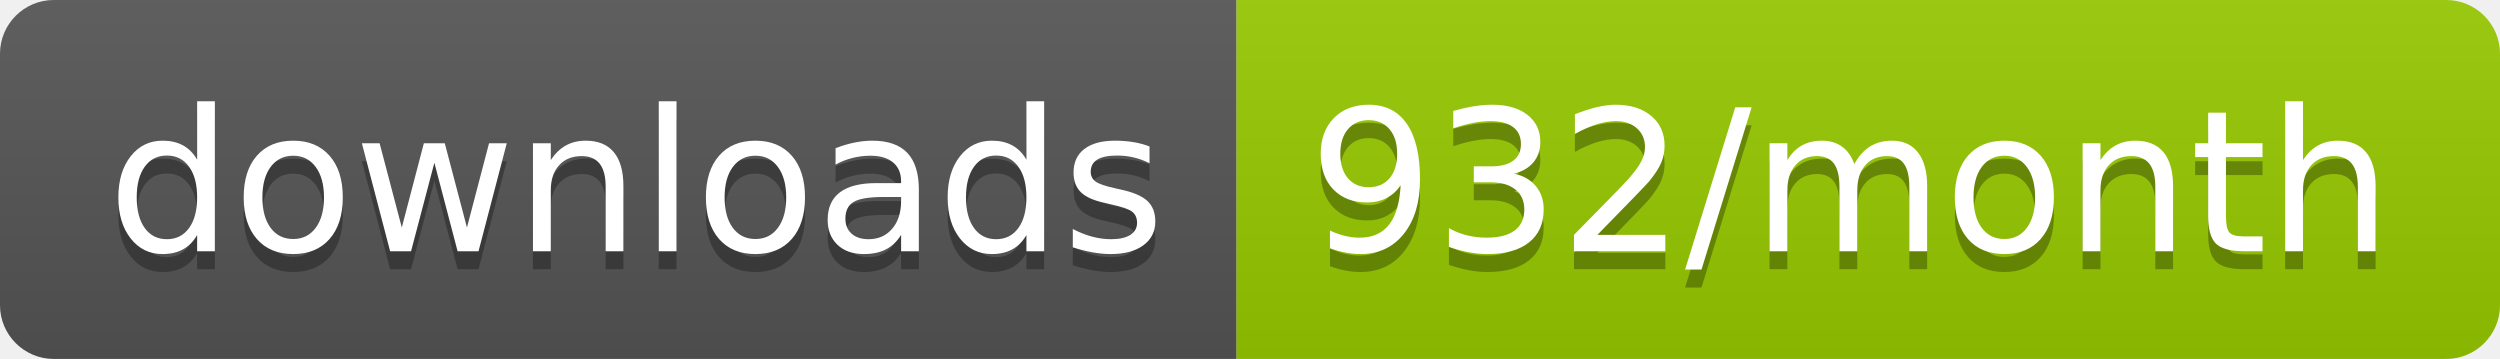
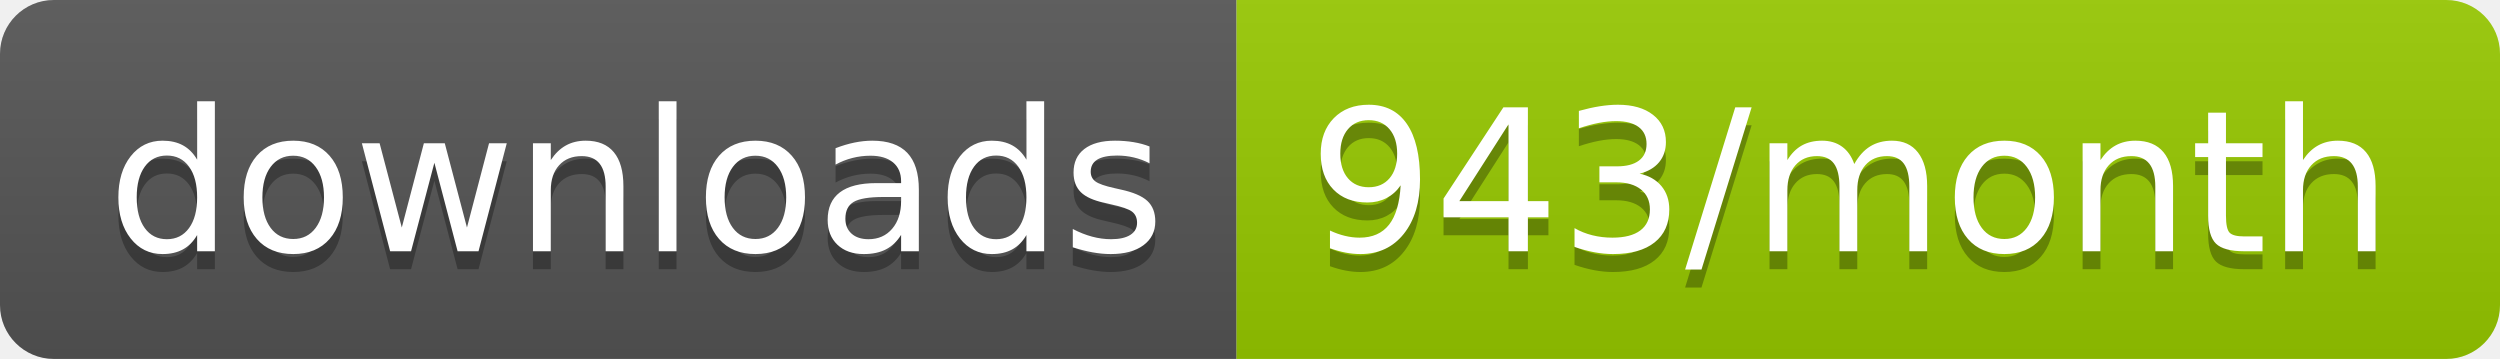
<svg xmlns="http://www.w3.org/2000/svg" width="139.3" height="20">
  <linearGradient id="smooth" x2="0" y2="100%">
    <stop offset="0" stop-color="#bbb" stop-opacity=".1" />
    <stop offset="1" stop-opacity=".1" />
  </linearGradient>
  <clipPath id="round">
    <rect width="139.3" height="20" rx="3" fill="#fff" />
  </clipPath>
  <g clip-path="url(#round)">
    <rect width="68.9" height="20" fill="#555" />
    <rect x="68.9" width="70.4" height="20" fill="#97CA00" />
    <rect width="139.3" height="20" fill="url(#smooth)" />
  </g>
  <g fill="#fff" text-anchor="middle" font-family="DejaVu Sans,Verdana,Geneva,sans-serif" font-size="110">
    <text x="354.5" y="150" fill="#010101" fill-opacity=".3" transform="scale(0.1)" textLength="589.0" lengthAdjust="spacing">downloads</text>
    <text x="354.5" y="140" transform="scale(0.1)" textLength="589.0" lengthAdjust="spacing">downloads</text>
-     <text x="1031.0" y="150" fill="#010101" fill-opacity=".3" transform="scale(0.1)" textLength="604.0" lengthAdjust="spacing">932/month</text>
-     <text x="1031.0" y="140" transform="scale(0.1)" textLength="604.0" lengthAdjust="spacing">932/month</text>
+     <text x="1031.0" y="150" fill="#010101" fill-opacity=".3" transform="scale(0.1)" textLength="604.0" lengthAdjust="spacing">943/month</text>
+     <text x="1031.0" y="140" transform="scale(0.1)" textLength="604.0" lengthAdjust="spacing">943/month</text>
  </g>
</svg>
